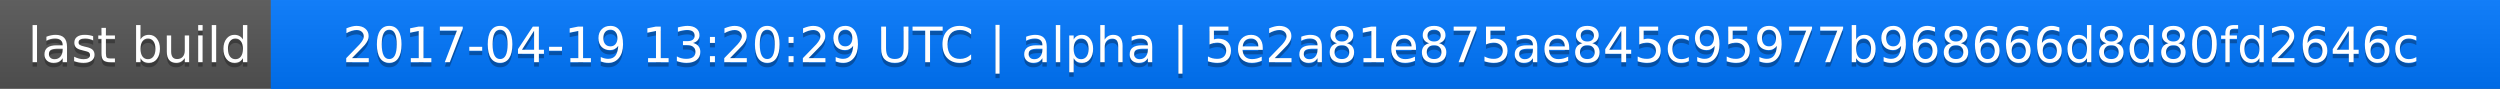
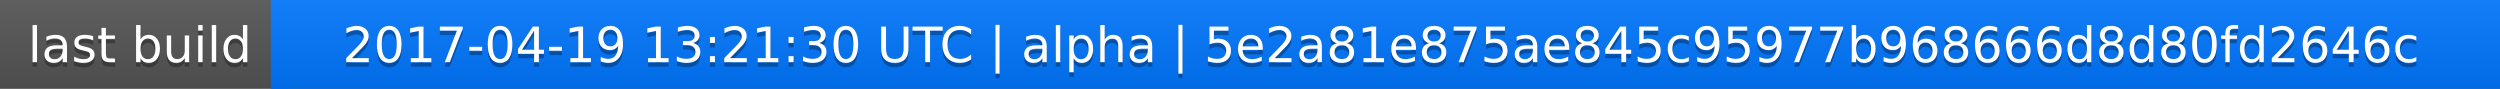
<svg xmlns="http://www.w3.org/2000/svg" width="563" height="20">
  <linearGradient id="a" x2="0" y2="100%">
    <stop offset="0" stop-color="#bbb" stop-opacity=".1" />
    <stop offset="1" stop-opacity=".1" />
  </linearGradient>
  <rect rx="0" width="563" height="20" fill="#555" />
  <rect rx="0" x="61" width="502" height="20" fill="#07f" />
  <path fill="#07f" d="M61 0h4v20h-4z" />
  <rect rx="0" width="563" height="20" fill="url(#a)" />
  <g fill="#fff" text-anchor="middle" font-family="DejaVu Sans,Verdana,Geneva,sans-serif" font-size="11">
    <text x="31.5" y="15" fill="#010101" fill-opacity=".3">last build</text>
    <text x="31.5" y="14">last build</text>
-     <text x="311" y="15" fill="#010101" fill-opacity=".3">2017-04-19 13:20:29 UTC | alpha | 5e2a81e875ae845c95977b968666d8d80fd2646c</text>
-     <text x="311" y="14">2017-04-19 13:20:29 UTC | alpha | 5e2a81e875ae845c95977b968666d8d80fd2646c</text>
+     <text x="311" y="15" fill="#010101" fill-opacity=".3">2017-04-19 13:21:30 UTC | alpha | 5e2a81e875ae845c95977b968666d8d80fd2646c</text>
+     <text x="311" y="14">2017-04-19 13:21:30 UTC | alpha | 5e2a81e875ae845c95977b968666d8d80fd2646c</text>
  </g>
</svg>
